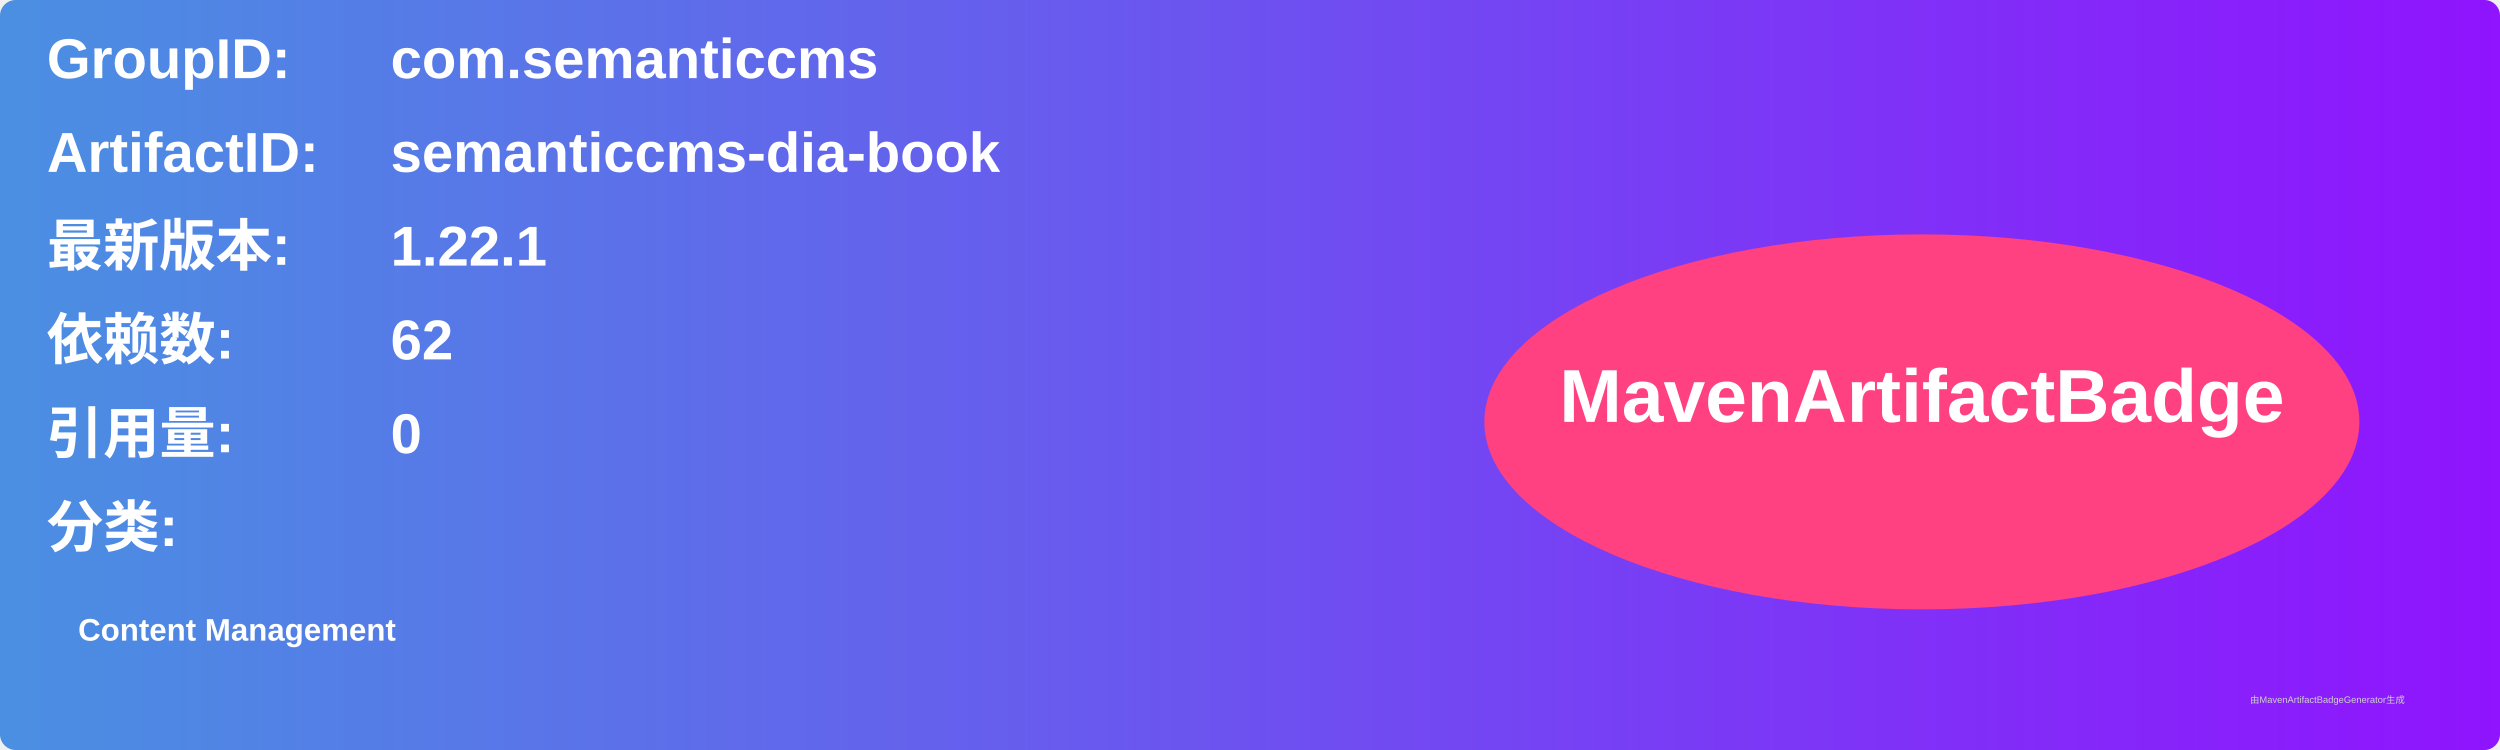
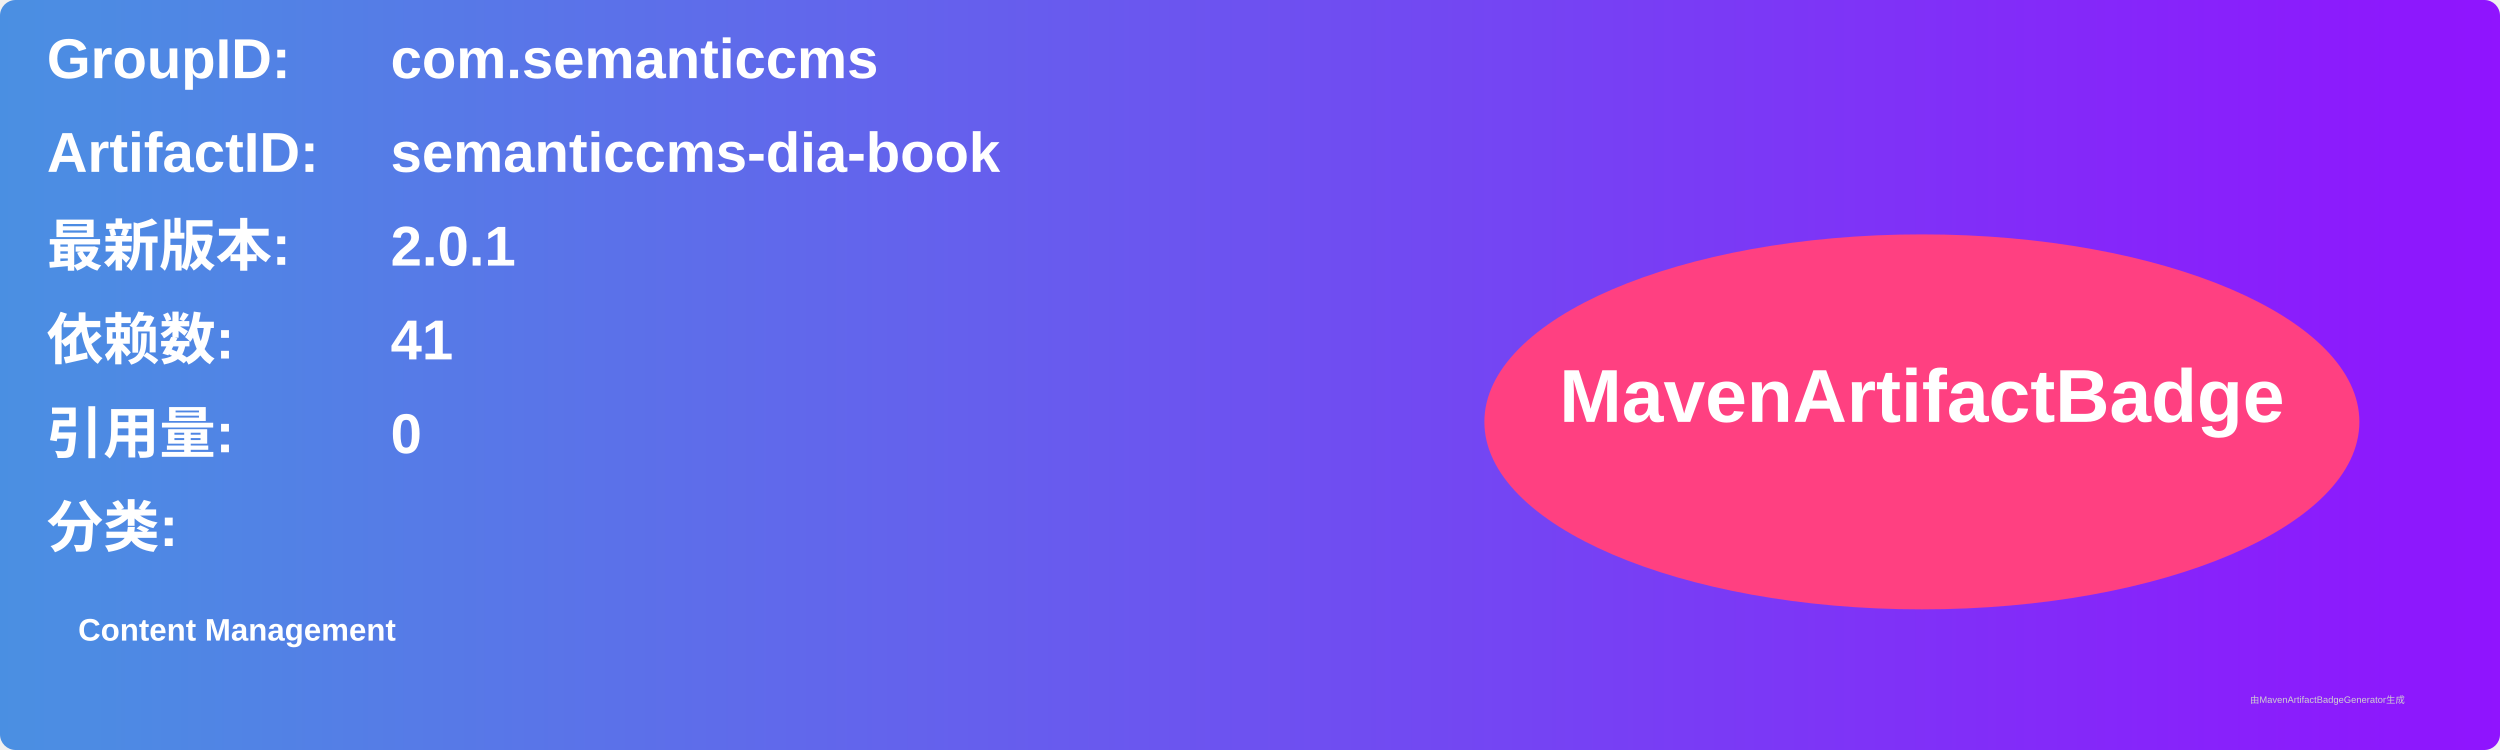
<svg xmlns="http://www.w3.org/2000/svg" width="800" height="240" viewBox="0 0 800 240">
  <linearGradient id="grad" x1="0%" y1="0%" x2="100%" y2="0%">
    <stop offset="0%" stop-color="#4a90e2" />
    <stop offset="100%" stop-color="#9013fe" />
  </linearGradient>
  <rect width="100%" height="100%" rx="5" ry="5" fill="url(#grad)" />
  <g transform="translate(15, 15)">
    <text x="0" y="10" font-family="Arial" font-size="18" fill="white" font-weight="bold" width="260">GroupID:</text>
    <text x="110" y="10" font-family="Arial" font-size="18" fill="white" font-weight="bold" width="460">com.semanticcms</text>
    <text x="0" y="40" font-family="Arial" font-size="18" fill="white" font-weight="bold" width="260">ArtifactID:</text>
    <text x="110" y="40" font-family="Arial" font-size="18" fill="white" font-weight="bold" width="460">semanticcms-dia-book</text>
    <text x="0" y="70" font-family="Arial" font-size="18" fill="white" font-weight="bold">最新版本:</text>
    <text x="110" y="70" font-family="Arial" font-size="18" fill="white" font-weight="bold">
-       <tspan font-weight="bold">1.22.1</tspan>
+       <tspan font-weight="bold">2.0.1</tspan>
    </text>
    <text x="0" y="100" font-family="Arial" font-size="18" fill="white" font-weight="bold">依赖数: </text>
    <text x="110" y="100" font-family="Arial" font-size="18" fill="white">
-       <tspan font-weight="bold">62</tspan>
+       <tspan font-weight="bold">41</tspan>
    </text>
    <text x="0" y="130" font-family="Arial" font-size="18" fill="white" font-weight="bold">引用量: </text>
    <text x="110" y="130" font-family="Arial" font-size="18" fill="white">
      <tspan font-weight="bold">0</tspan>
    </text>
    <text x="0" y="160" font-family="Arial" font-size="18" fill="white" font-weight="bold">分类:</text>
    <text x="10" y="190" font-family="Arial" font-size="10" fill="white">
      <tspan font-weight="bold">Content Management</tspan>
    </text>
    <ellipse cx="600" cy="120" rx="140" ry="60" fill="#ff4081" />
    <text x="600" y="120" text-anchor="middle" font-family="Arial" font-size="24" fill="white" font-weight="bold">MavenArtifactBadge</text>
  </g>
  <text x="720" y="225" font-family="Arial" font-size="3" fill="#d0d0d0">由MavenArtifactBadgeGenerator生成</text>
</svg>
